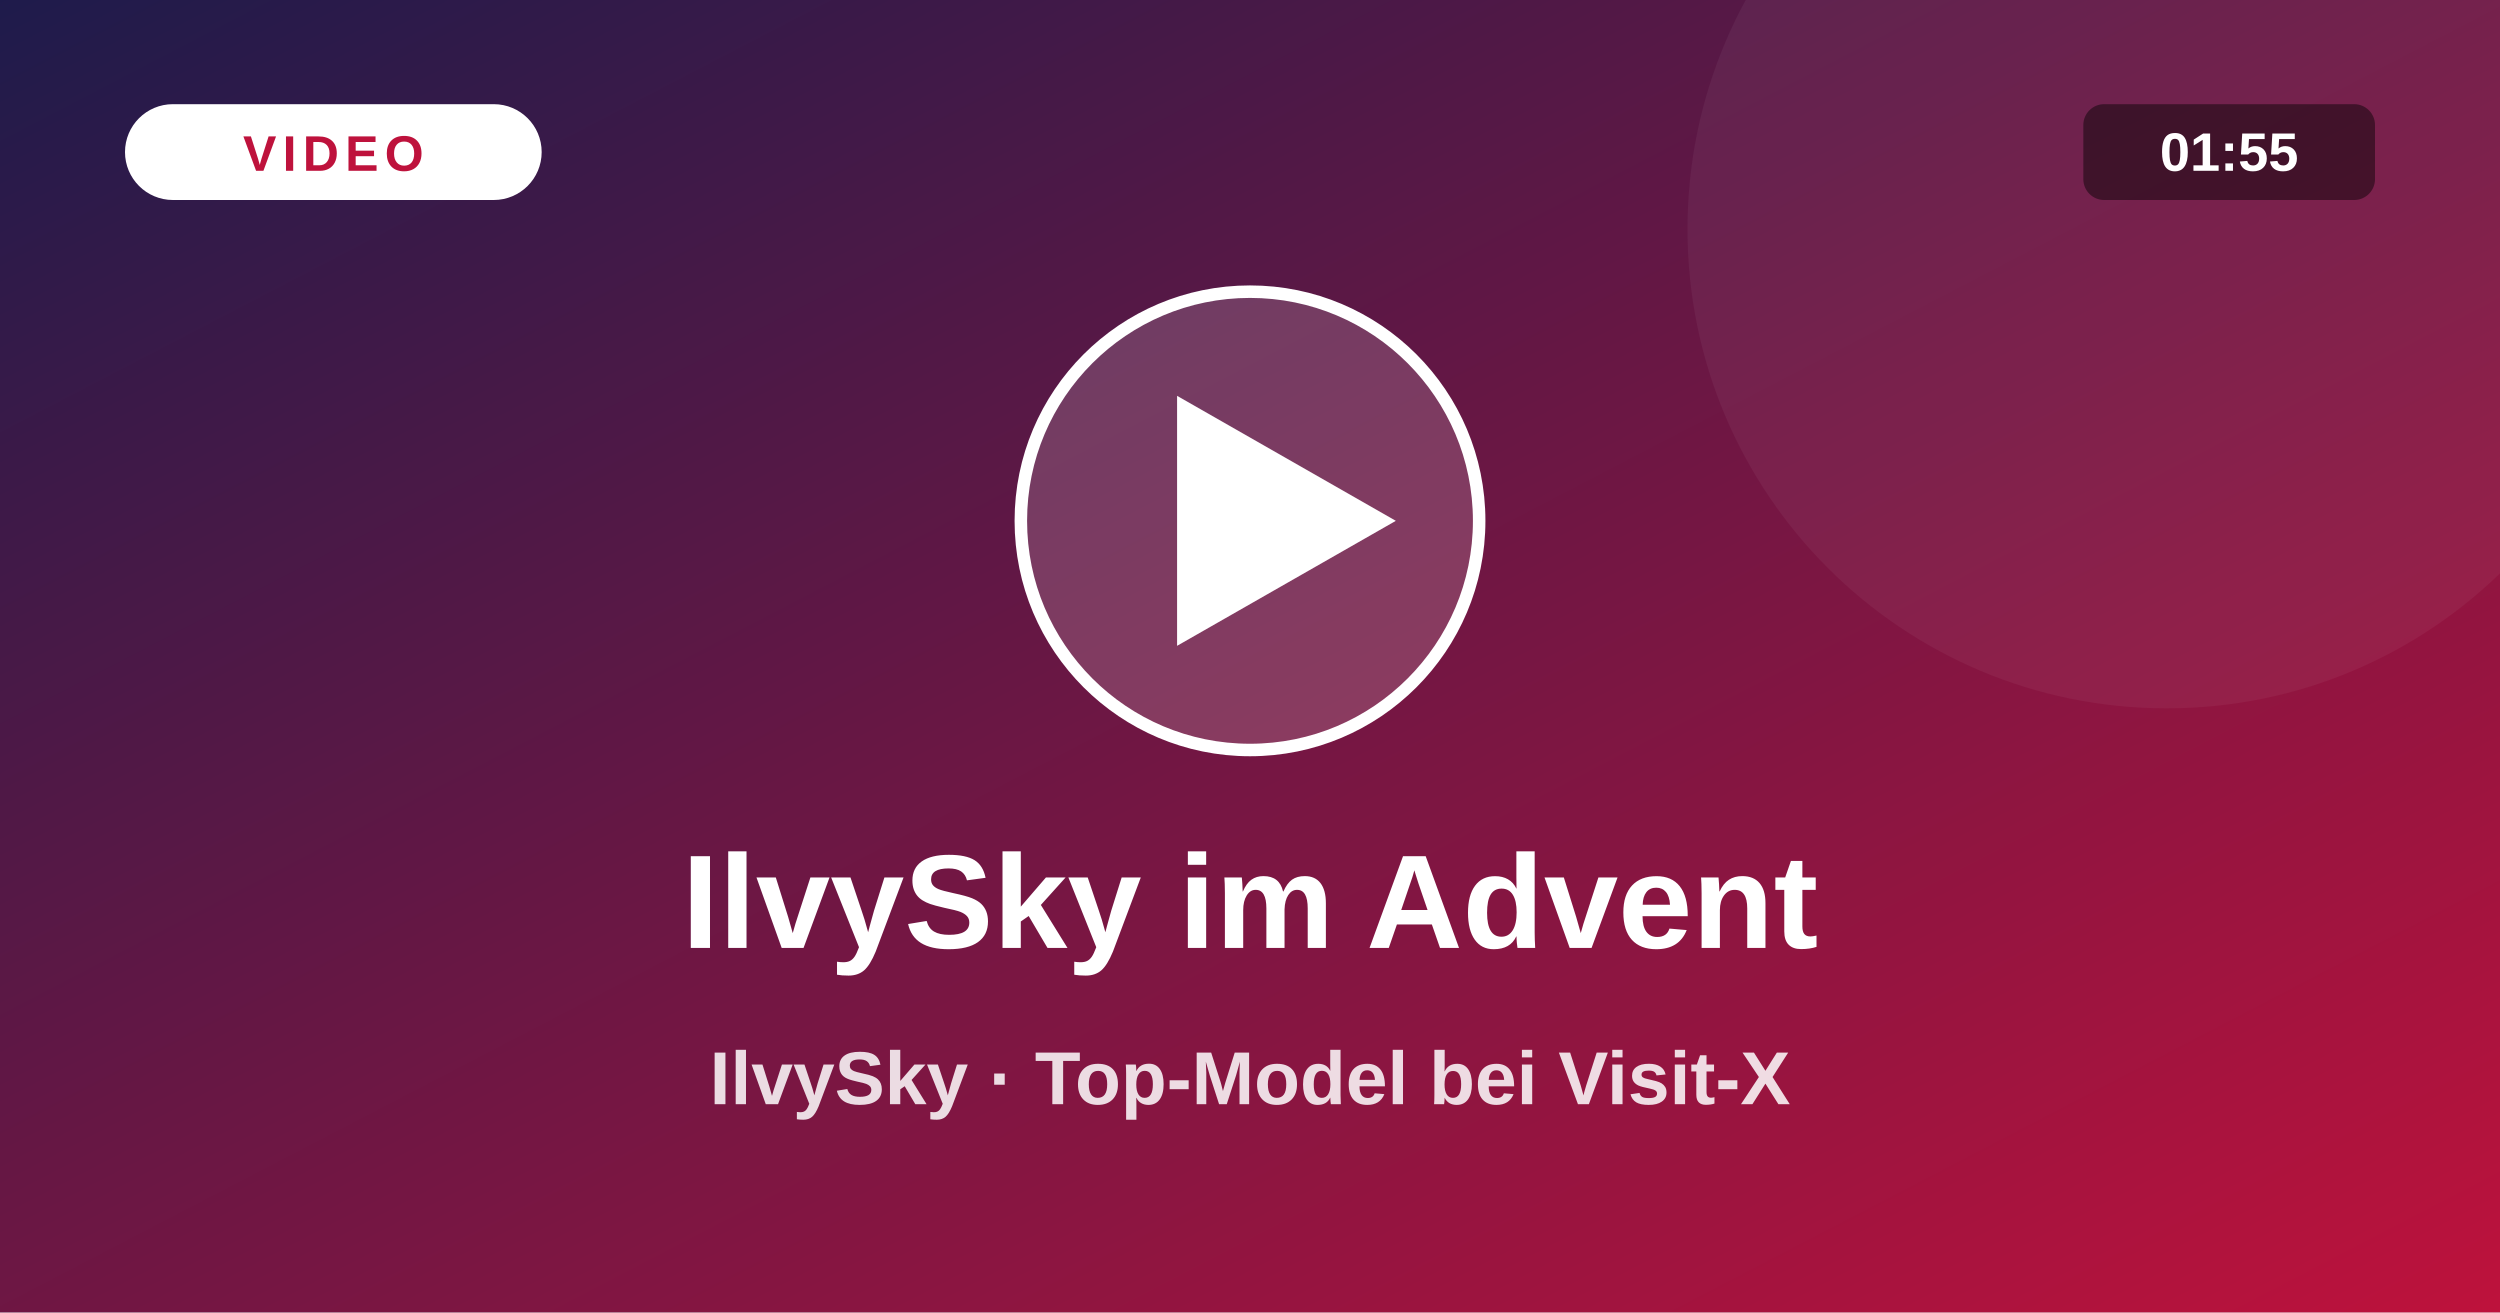
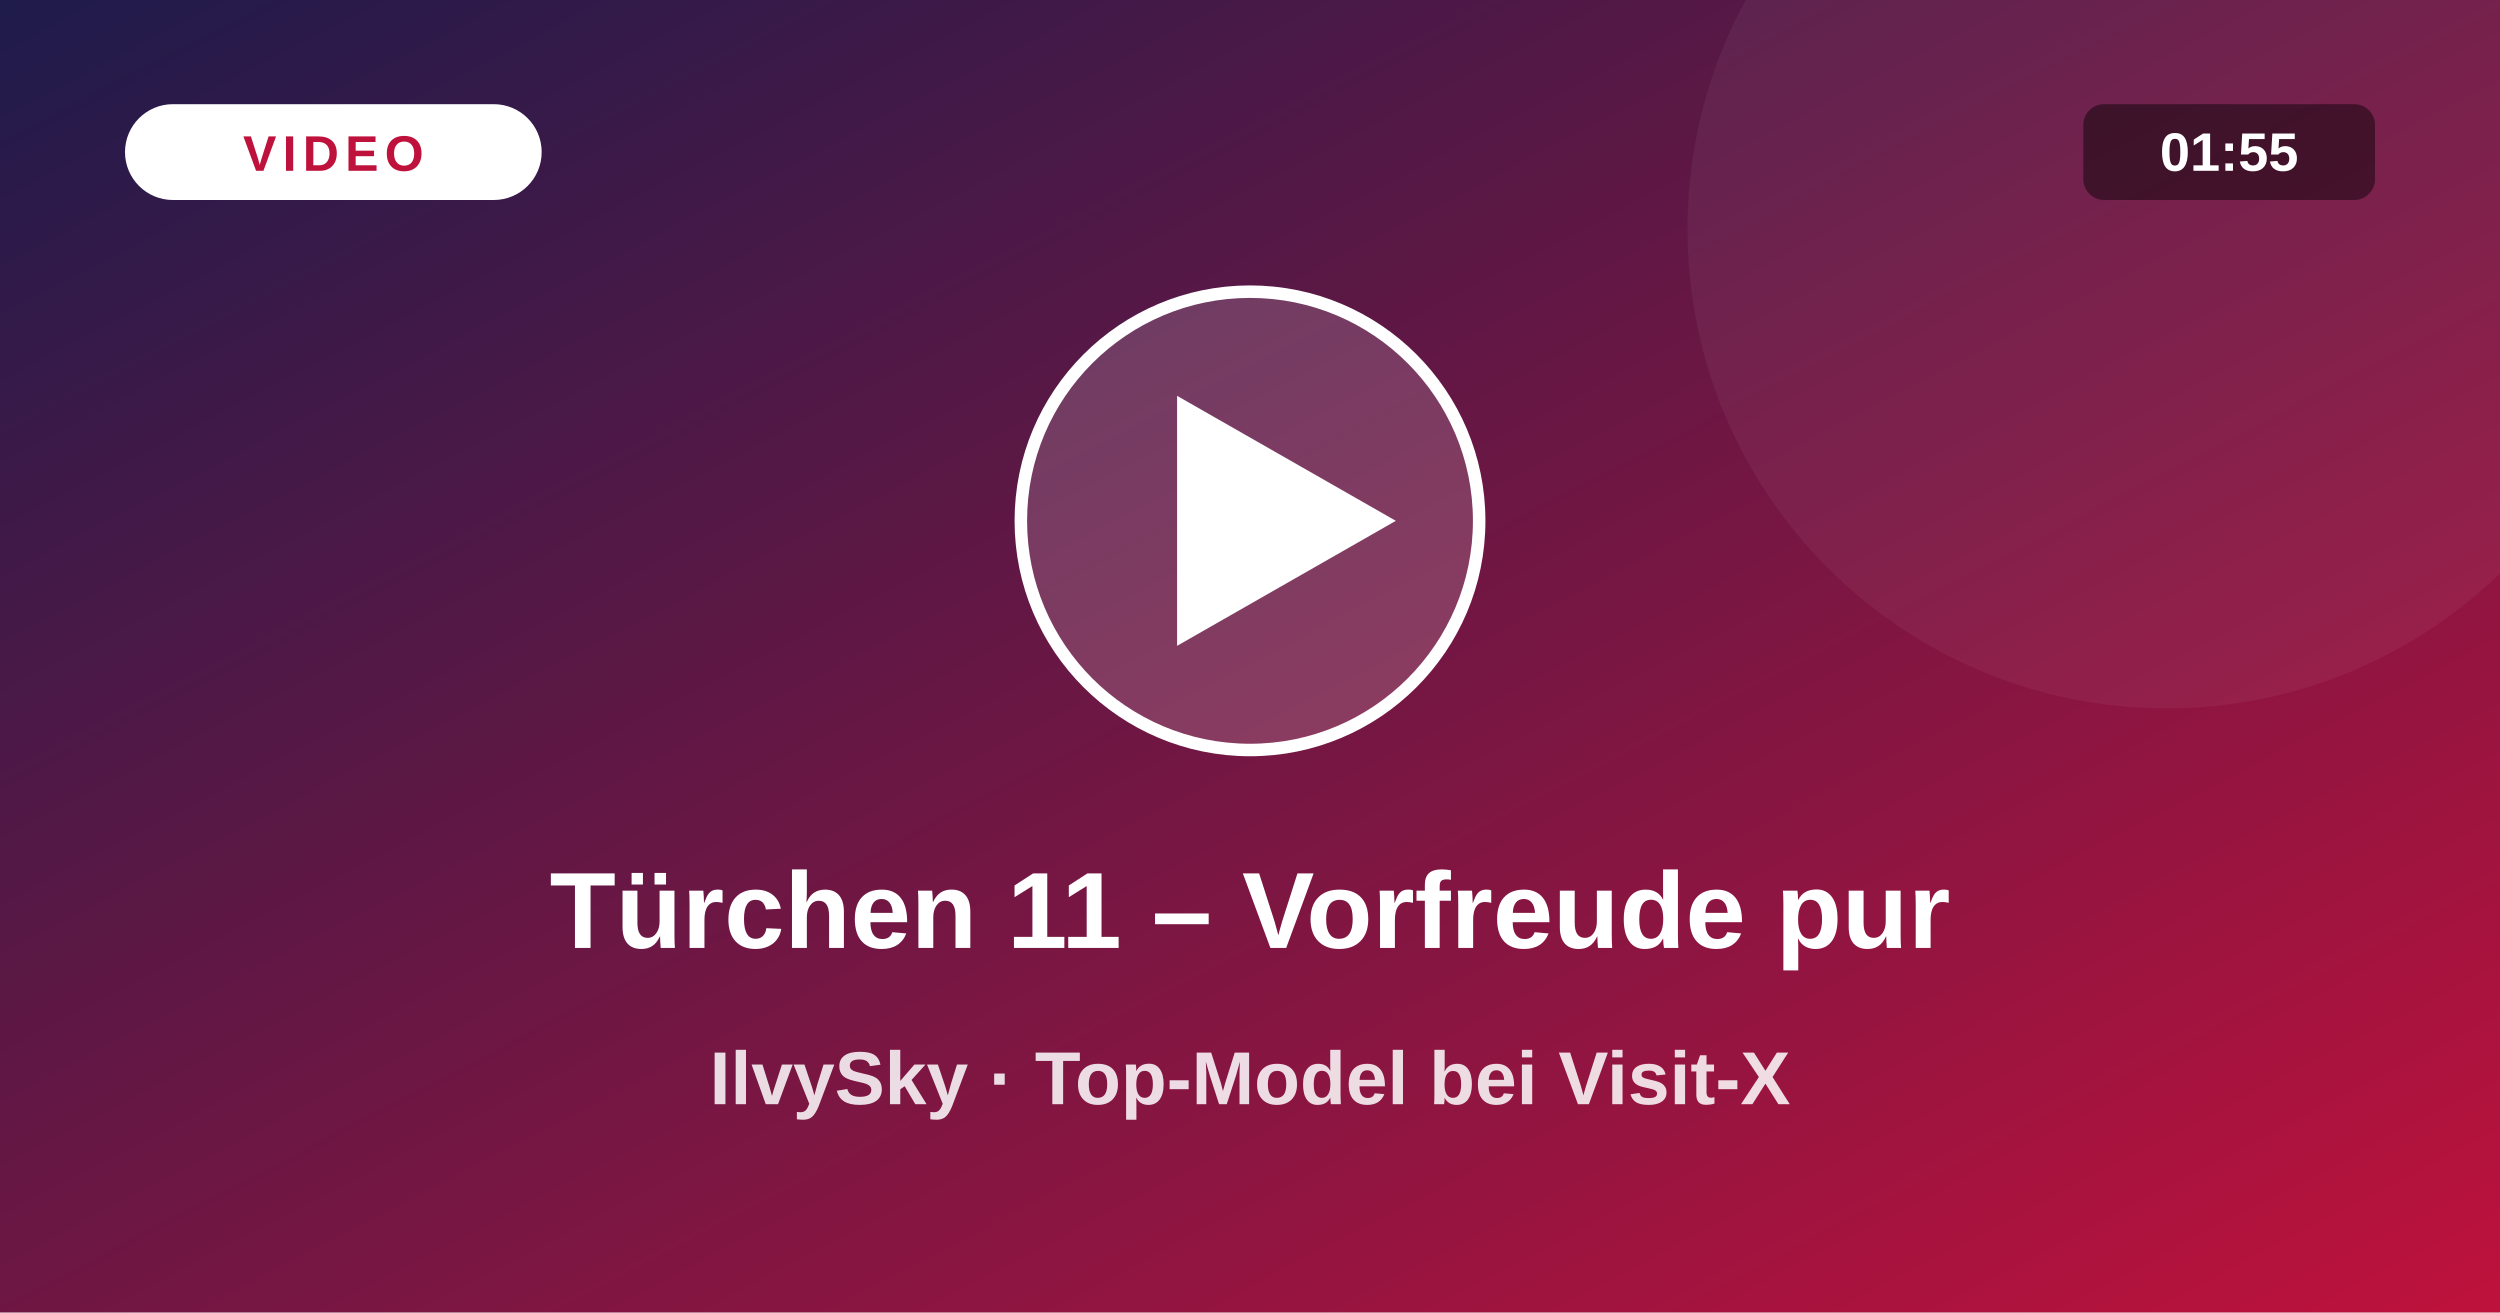
<svg xmlns="http://www.w3.org/2000/svg" viewBox="0 0 1200 630">
  <defs>
    <linearGradient id="vg" x1="0" y1="0" x2="1" y2="1">
      <stop offset="0" stop-color="#1e1b4b" />
      <stop offset="1" stop-color="#be123c" />
    </linearGradient>
  </defs>
  <rect width="1200" height="630" fill="url(#vg)" />
  <circle cx="1040" cy="110" r="230" fill="#fff" fill-opacity=".05" />
  <circle cx="600" cy="250" r="110" fill="#fff" fill-opacity=".16" stroke="#fff" stroke-width="6" />
  <path d="M565 190 L565 310 L670 250 Z" fill="#fff" />
  <rect x="60" y="50" width="200" height="46" rx="23" fill="#fff" />
  <text x="160" y="82" text-anchor="middle" font-size="24" font-weight="800" fill="#be123c" letter-spacing="3" font-family="system-ui,Arial,sans-serif">VIDEO</text>
  <rect x="1000" y="50" width="140" height="46" rx="10" fill="#000" fill-opacity=".45" />
  <text x="1070" y="82" text-anchor="middle" font-size="26" font-weight="700" fill="#fff" font-family="system-ui,Arial,sans-serif">01:55</text>
-   <text x="600" y="455" text-anchor="middle" font-size="64" font-weight="800" fill="#fff" font-family="system-ui,Arial,sans-serif">IlvySky im Advent</text>
+   <text x="600" y="455" text-anchor="middle" font-size="52" font-weight="800" fill="#fff" font-family="system-ui,Arial,sans-serif">Türchen 11 – Vorfreude pur</text>
  <text x="600" y="530" text-anchor="middle" font-size="36" font-weight="600" fill="#fff" fill-opacity=".85" font-family="system-ui,Arial,sans-serif">IlvySky · Top-Model bei Visit-X</text>
</svg>
